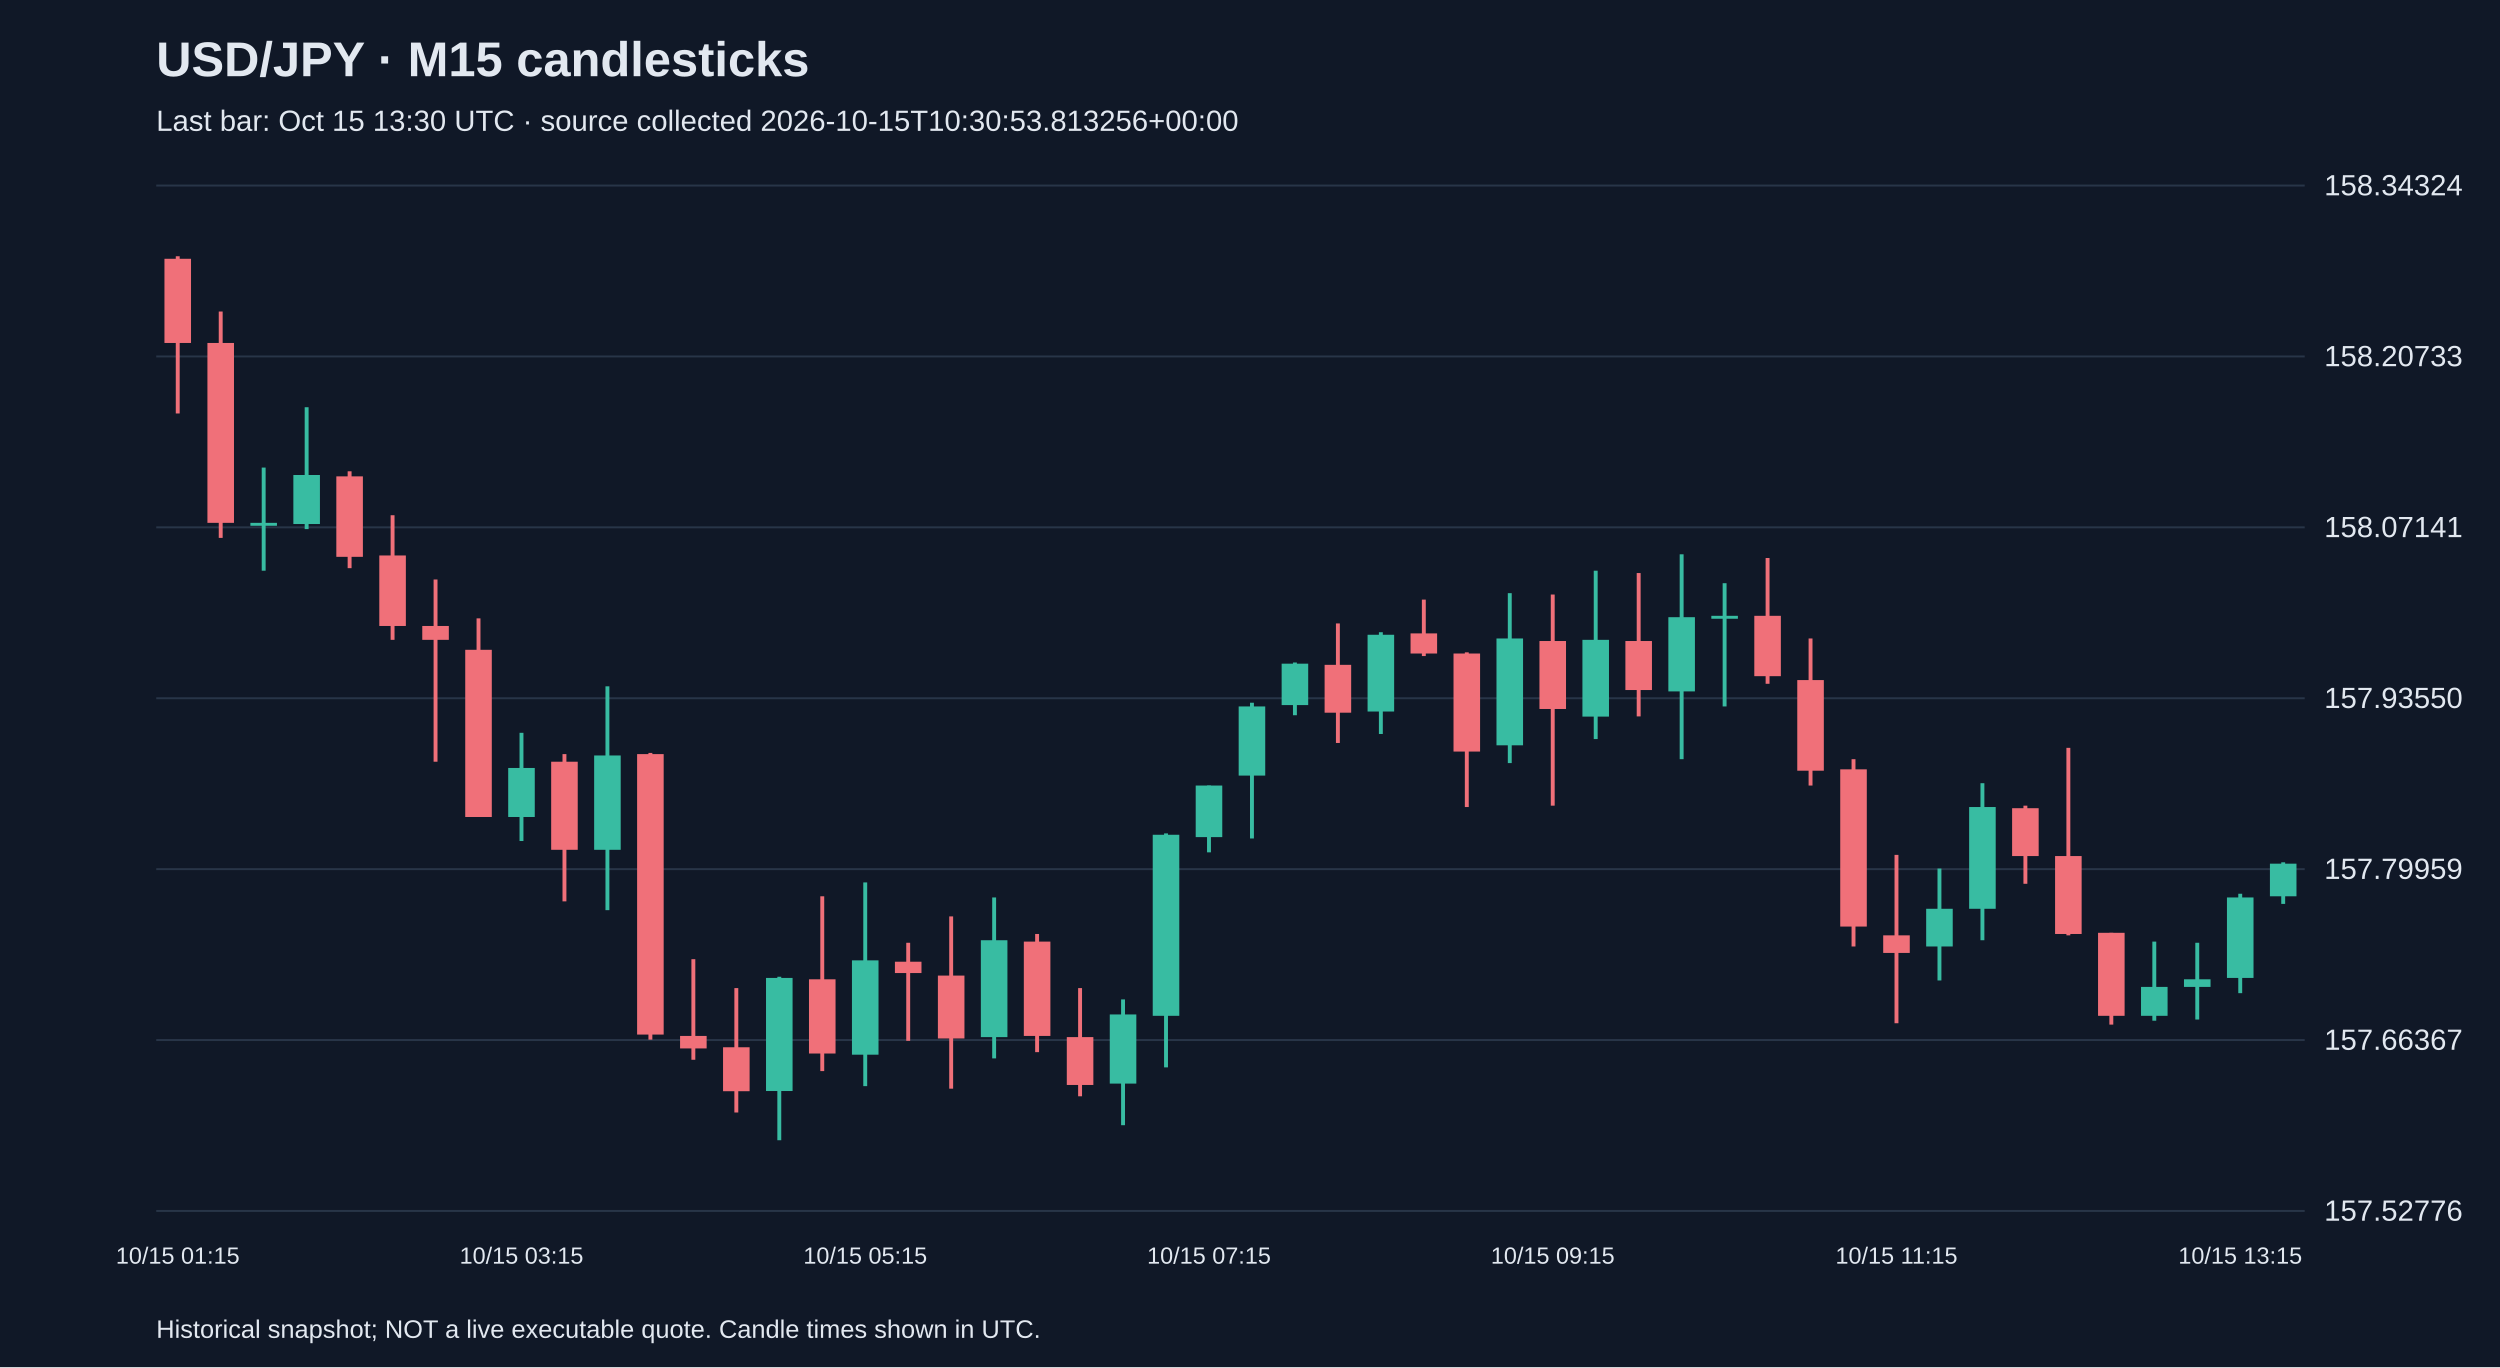
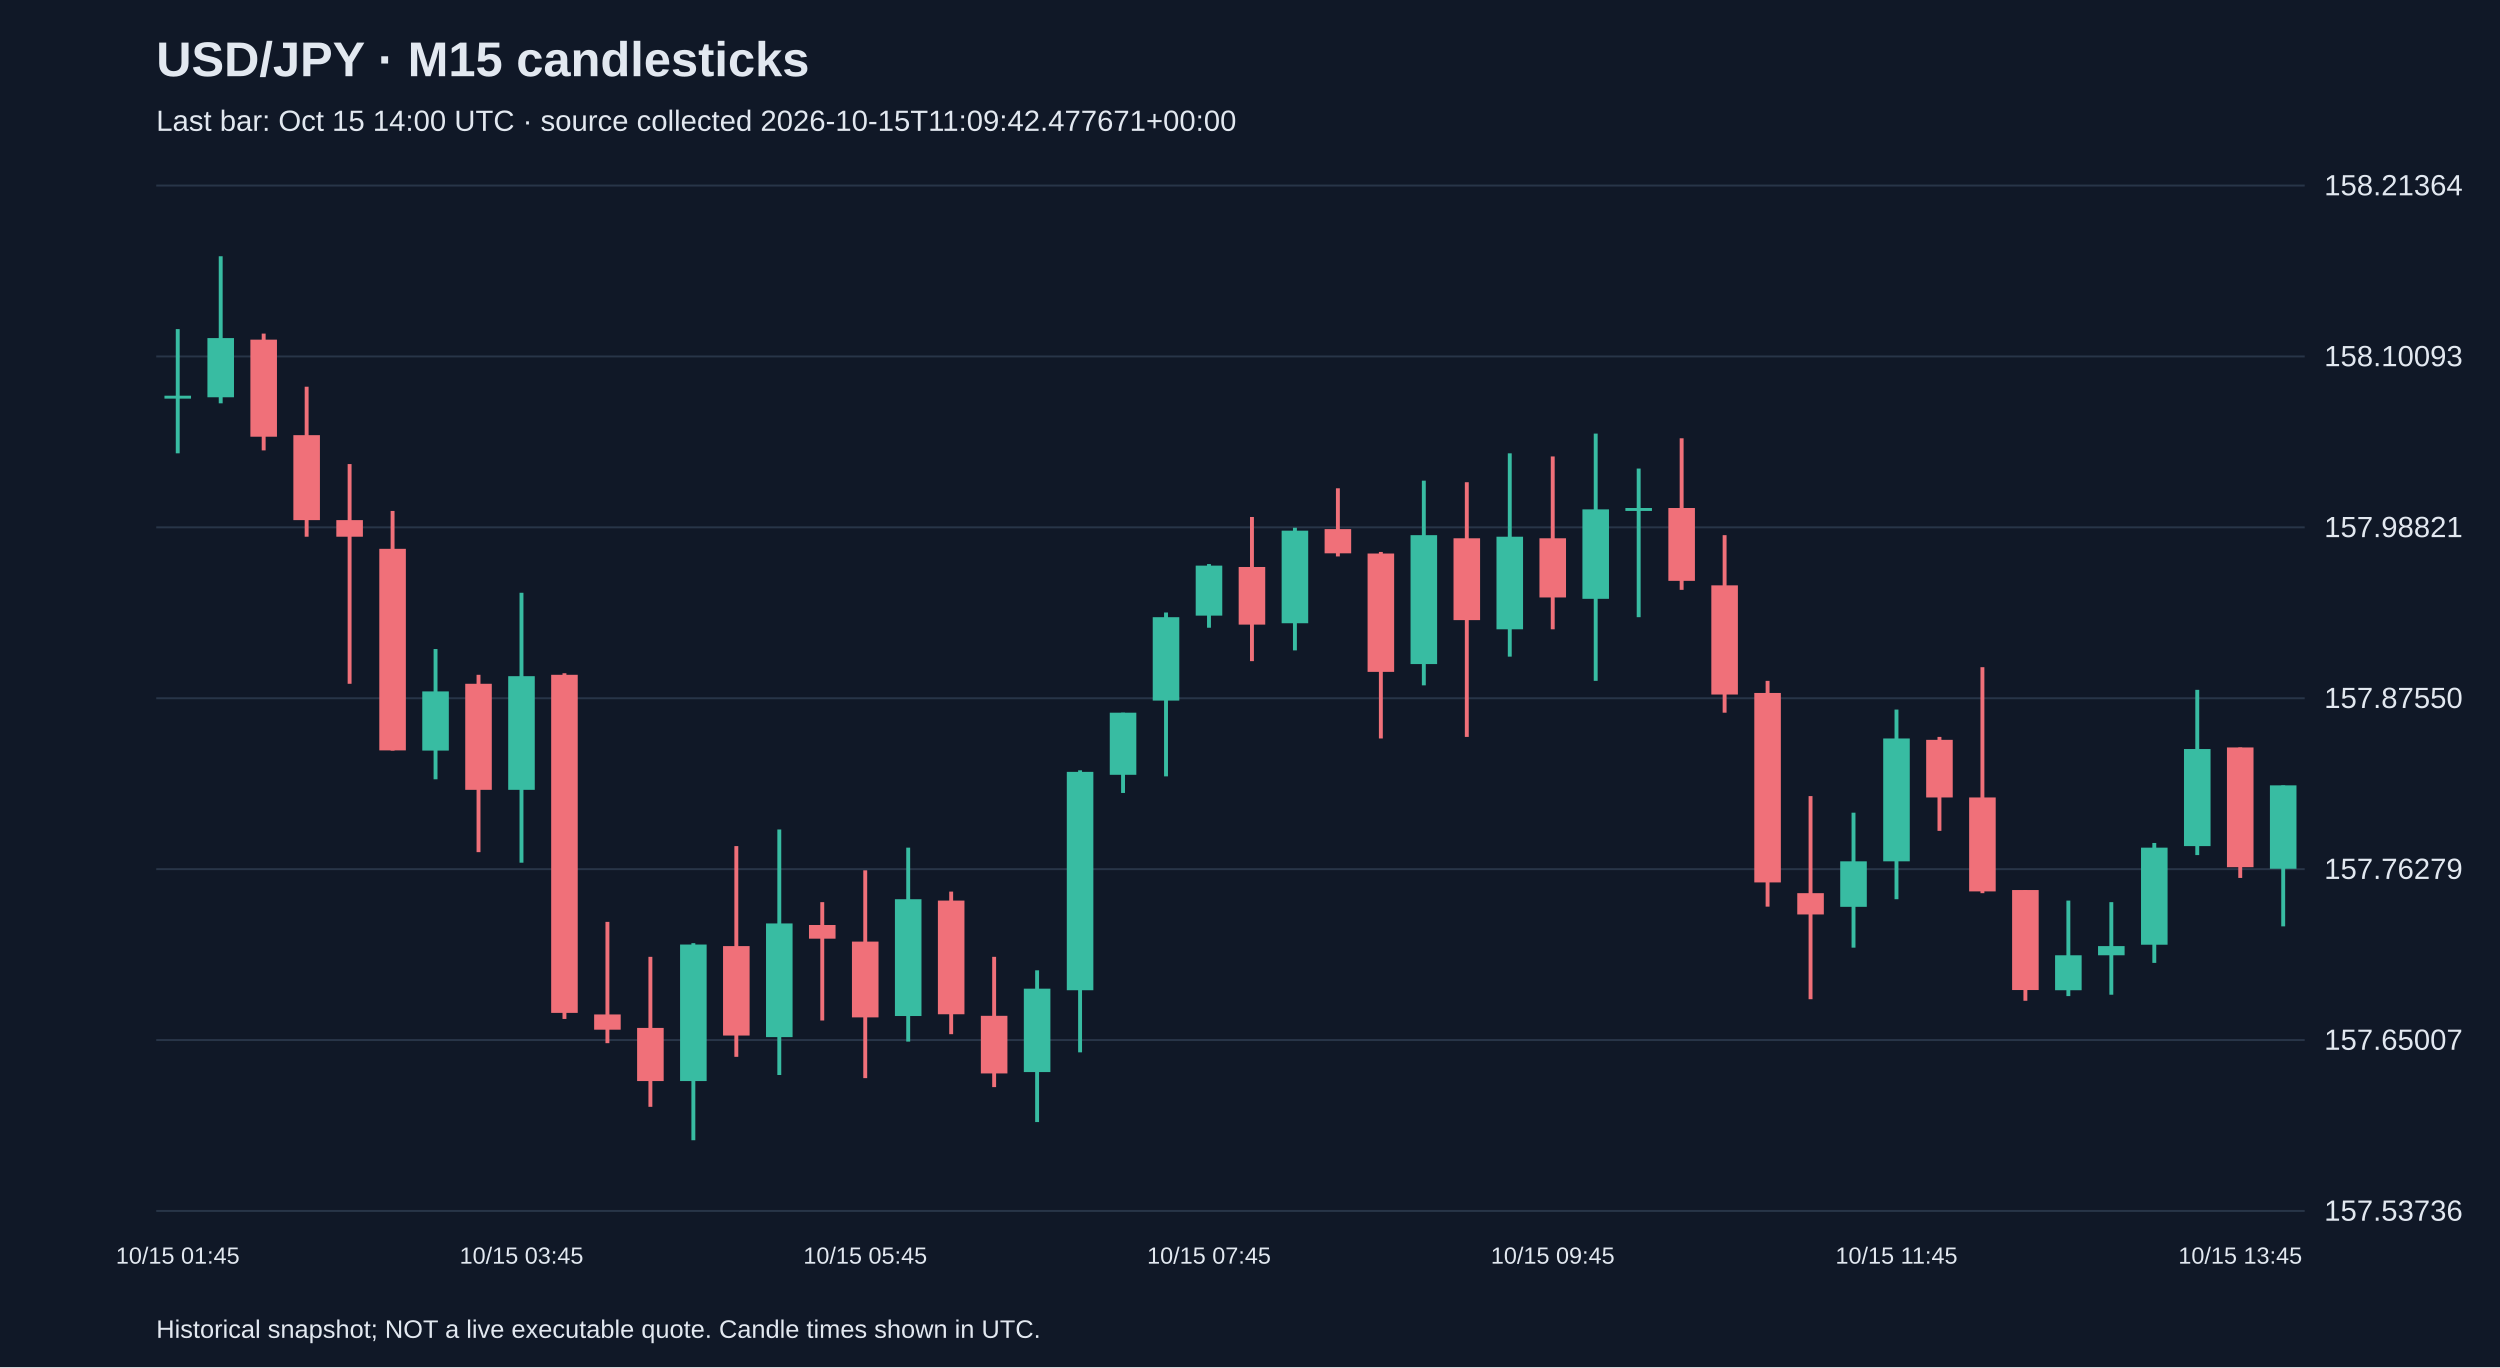
<svg xmlns="http://www.w3.org/2000/svg" viewBox="0 0 1280 700">
  <rect width="100%" height="100%" fill="#101827" />
  <style>text{font-family:Arial,sans-serif;fill:#e2e8f0}</style>
  <text x="80" y="39" font-size="25" font-weight="bold">USD/JPY · M15 candlesticks</text>
-   <text x="80" y="67" font-size="15" fill="#a6b1c5">Last bar: Oct 15 13:30 UTC · source collected 2026-10-15T10:30:53.813256+00:00</text>
+   <text x="80" y="67" font-size="15" fill="#a6b1c5">Last bar: Oct 15 14:00 UTC · source collected 2026-10-15T11:09:42.477671+00:00</text>
  <line x1="80" y1="620.0" x2="1180" y2="620.0" stroke="#283548" />
-   <text x="1190" y="625.0" font-size="15">157.52776</text>
+   <text x="1190" y="625.0" font-size="15">157.53736</text>
  <line x1="80" y1="532.5" x2="1180" y2="532.5" stroke="#283548" />
-   <text x="1190" y="537.5" font-size="15">157.66367</text>
+   <text x="1190" y="537.5" font-size="15">157.65007</text>
  <line x1="80" y1="445.0" x2="1180" y2="445.0" stroke="#283548" />
-   <text x="1190" y="450.0" font-size="15">157.79959</text>
+   <text x="1190" y="450.0" font-size="15">157.76279</text>
  <line x1="80" y1="357.5" x2="1180" y2="357.5" stroke="#283548" />
-   <text x="1190" y="362.5" font-size="15">157.93550</text>
+   <text x="1190" y="362.5" font-size="15">157.87550</text>
  <line x1="80" y1="270.0" x2="1180" y2="270.0" stroke="#283548" />
-   <text x="1190" y="275.0" font-size="15">158.07141</text>
+   <text x="1190" y="275.0" font-size="15">157.98821</text>
  <line x1="80" y1="182.5" x2="1180" y2="182.5" stroke="#283548" />
-   <text x="1190" y="187.5" font-size="15">158.20733</text>
+   <text x="1190" y="187.5" font-size="15">158.10093</text>
  <line x1="80" y1="95.0" x2="1180" y2="95.0" stroke="#283548" />
-   <text x="1190" y="100.0" font-size="15">158.34324</text>
-   <line x1="91.0" y1="131.2" x2="91.0" y2="211.7" stroke="#f07079" stroke-width="2" />
-   <rect x="84.2" y="132.5" width="13.6" height="43.1" fill="#f07079" />
-   <text x="91.0" y="647" text-anchor="middle" font-size="12">10/15 01:15</text>
-   <line x1="113.0" y1="159.5" x2="113.0" y2="275.4" stroke="#f07079" stroke-width="2" />
-   <rect x="106.2" y="175.6" width="13.6" height="92.1" fill="#f07079" />
-   <line x1="135.0" y1="239.4" x2="135.0" y2="292.2" stroke="#38bca2" stroke-width="2" />
-   <rect x="128.2" y="267.7" width="13.6" height="1.5" fill="#38bca2" />
-   <line x1="157.0" y1="208.5" x2="157.0" y2="270.9" stroke="#38bca2" stroke-width="2" />
-   <rect x="150.2" y="243.2" width="13.6" height="25.1" fill="#38bca2" />
-   <line x1="179.0" y1="241.3" x2="179.0" y2="290.9" stroke="#f07079" stroke-width="2" />
-   <rect x="172.2" y="243.9" width="13.6" height="41.2" fill="#f07079" />
-   <line x1="201.0" y1="263.8" x2="201.0" y2="327.6" stroke="#f07079" stroke-width="2" />
-   <rect x="194.2" y="284.4" width="13.6" height="36.1" fill="#f07079" />
-   <line x1="223.0" y1="296.7" x2="223.0" y2="390.0" stroke="#f07079" stroke-width="2" />
-   <rect x="216.2" y="320.5" width="13.6" height="7.1" fill="#f07079" />
-   <line x1="245.0" y1="316.6" x2="245.0" y2="418.3" stroke="#f07079" stroke-width="2" />
-   <rect x="238.2" y="332.7" width="13.6" height="85.6" fill="#f07079" />
-   <line x1="267.0" y1="375.2" x2="267.0" y2="430.6" stroke="#38bca2" stroke-width="2" />
-   <rect x="260.2" y="393.2" width="13.6" height="25.1" fill="#38bca2" />
-   <text x="267.0" y="647" text-anchor="middle" font-size="12">10/15 03:15</text>
-   <line x1="289.0" y1="386.1" x2="289.0" y2="461.5" stroke="#f07079" stroke-width="2" />
-   <rect x="282.2" y="390.0" width="13.6" height="45.1" fill="#f07079" />
-   <line x1="311.0" y1="351.4" x2="311.0" y2="466.0" stroke="#38bca2" stroke-width="2" />
-   <rect x="304.2" y="386.8" width="13.6" height="48.3" fill="#38bca2" />
-   <line x1="333.0" y1="385.5" x2="333.0" y2="532.3" stroke="#f07079" stroke-width="2" />
-   <rect x="326.2" y="386.1" width="13.6" height="143.6" fill="#f07079" />
-   <line x1="355.0" y1="491.1" x2="355.0" y2="542.6" stroke="#f07079" stroke-width="2" />
-   <rect x="348.2" y="530.4" width="13.6" height="6.4" fill="#f07079" />
-   <line x1="377.0" y1="505.9" x2="377.0" y2="569.6" stroke="#f07079" stroke-width="2" />
-   <rect x="370.2" y="536.2" width="13.6" height="22.5" fill="#f07079" />
-   <line x1="399.0" y1="500.1" x2="399.0" y2="583.8" stroke="#38bca2" stroke-width="2" />
-   <rect x="392.2" y="500.7" width="13.6" height="57.9" fill="#38bca2" />
-   <line x1="421.0" y1="458.9" x2="421.0" y2="548.4" stroke="#f07079" stroke-width="2" />
-   <rect x="414.2" y="501.4" width="13.6" height="38.0" fill="#f07079" />
-   <line x1="443.0" y1="451.8" x2="443.0" y2="556.1" stroke="#38bca2" stroke-width="2" />
-   <rect x="436.2" y="491.7" width="13.6" height="48.3" fill="#38bca2" />
-   <text x="443.0" y="647" text-anchor="middle" font-size="12">10/15 05:15</text>
-   <line x1="465.0" y1="482.7" x2="465.0" y2="532.9" stroke="#f07079" stroke-width="2" />
-   <rect x="458.2" y="492.4" width="13.6" height="5.8" fill="#f07079" />
-   <line x1="487.0" y1="469.2" x2="487.0" y2="557.4" stroke="#f07079" stroke-width="2" />
-   <rect x="480.2" y="499.5" width="13.6" height="32.2" fill="#f07079" />
-   <line x1="509.0" y1="459.5" x2="509.0" y2="541.9" stroke="#38bca2" stroke-width="2" />
-   <rect x="502.2" y="481.4" width="13.6" height="49.6" fill="#38bca2" />
-   <line x1="531.0" y1="478.2" x2="531.0" y2="538.7" stroke="#f07079" stroke-width="2" />
-   <rect x="524.2" y="482.1" width="13.6" height="48.3" fill="#f07079" />
-   <line x1="553.0" y1="505.9" x2="553.0" y2="561.3" stroke="#f07079" stroke-width="2" />
-   <rect x="546.2" y="531.0" width="13.6" height="24.5" fill="#f07079" />
-   <line x1="575.0" y1="511.7" x2="575.0" y2="576.1" stroke="#38bca2" stroke-width="2" />
-   <rect x="568.2" y="519.4" width="13.6" height="35.4" fill="#38bca2" />
-   <line x1="597.0" y1="426.7" x2="597.0" y2="546.5" stroke="#38bca2" stroke-width="2" />
-   <rect x="590.2" y="427.4" width="13.6" height="92.7" fill="#38bca2" />
-   <line x1="619.0" y1="402.2" x2="619.0" y2="436.4" stroke="#38bca2" stroke-width="2" />
-   <rect x="612.2" y="402.2" width="13.6" height="26.4" fill="#38bca2" />
-   <text x="619.0" y="647" text-anchor="middle" font-size="12">10/15 07:15</text>
-   <line x1="641.0" y1="359.8" x2="641.0" y2="429.3" stroke="#38bca2" stroke-width="2" />
-   <rect x="634.2" y="361.7" width="13.6" height="35.4" fill="#38bca2" />
-   <line x1="663.0" y1="339.2" x2="663.0" y2="366.2" stroke="#38bca2" stroke-width="2" />
-   <rect x="656.2" y="339.8" width="13.6" height="21.2" fill="#38bca2" />
-   <line x1="685.0" y1="319.2" x2="685.0" y2="380.4" stroke="#f07079" stroke-width="2" />
-   <rect x="678.2" y="340.4" width="13.6" height="24.5" fill="#f07079" />
-   <line x1="707.0" y1="323.7" x2="707.0" y2="375.8" stroke="#38bca2" stroke-width="2" />
-   <rect x="700.2" y="325.0" width="13.6" height="39.3" fill="#38bca2" />
-   <line x1="729.0" y1="307.0" x2="729.0" y2="335.9" stroke="#f07079" stroke-width="2" />
-   <rect x="722.2" y="324.3" width="13.6" height="10.3" fill="#f07079" />
-   <line x1="751.0" y1="334.0" x2="751.0" y2="413.2" stroke="#f07079" stroke-width="2" />
-   <rect x="744.2" y="334.6" width="13.6" height="50.2" fill="#f07079" />
-   <line x1="773.0" y1="303.7" x2="773.0" y2="390.7" stroke="#38bca2" stroke-width="2" />
-   <rect x="766.2" y="326.9" width="13.6" height="54.7" fill="#38bca2" />
-   <line x1="795.0" y1="304.4" x2="795.0" y2="412.5" stroke="#f07079" stroke-width="2" />
-   <rect x="788.2" y="328.2" width="13.6" height="34.8" fill="#f07079" />
-   <text x="795.0" y="647" text-anchor="middle" font-size="12">10/15 09:15</text>
-   <line x1="817.0" y1="292.2" x2="817.0" y2="378.4" stroke="#38bca2" stroke-width="2" />
-   <rect x="810.2" y="327.6" width="13.6" height="39.3" fill="#38bca2" />
-   <line x1="839.0" y1="293.4" x2="839.0" y2="366.8" stroke="#f07079" stroke-width="2" />
-   <rect x="832.2" y="328.2" width="13.6" height="25.1" fill="#f07079" />
-   <line x1="861.0" y1="283.8" x2="861.0" y2="388.7" stroke="#38bca2" stroke-width="2" />
-   <rect x="854.2" y="316.0" width="13.6" height="38.0" fill="#38bca2" />
-   <line x1="883.0" y1="298.6" x2="883.0" y2="361.7" stroke="#38bca2" stroke-width="2" />
-   <rect x="876.2" y="315.3" width="13.6" height="1.5" fill="#38bca2" />
-   <line x1="905.0" y1="285.7" x2="905.0" y2="350.1" stroke="#f07079" stroke-width="2" />
-   <rect x="898.2" y="315.3" width="13.6" height="30.9" fill="#f07079" />
-   <line x1="927.0" y1="326.9" x2="927.0" y2="402.2" stroke="#f07079" stroke-width="2" />
-   <rect x="920.2" y="348.2" width="13.6" height="46.4" fill="#f07079" />
-   <line x1="949.0" y1="388.7" x2="949.0" y2="484.6" stroke="#f07079" stroke-width="2" />
-   <rect x="942.2" y="393.9" width="13.6" height="80.5" fill="#f07079" />
-   <line x1="971.0" y1="437.7" x2="971.0" y2="523.9" stroke="#f07079" stroke-width="2" />
-   <rect x="964.2" y="478.9" width="13.6" height="9.0" fill="#f07079" />
-   <text x="971.0" y="647" text-anchor="middle" font-size="12">10/15 11:15</text>
-   <line x1="993.0" y1="444.7" x2="993.0" y2="502.0" stroke="#38bca2" stroke-width="2" />
-   <rect x="986.2" y="465.3" width="13.6" height="19.3" fill="#38bca2" />
-   <line x1="1015.0" y1="401.0" x2="1015.0" y2="481.4" stroke="#38bca2" stroke-width="2" />
-   <rect x="1008.2" y="413.2" width="13.6" height="52.1" fill="#38bca2" />
-   <line x1="1037.0" y1="412.5" x2="1037.0" y2="452.5" stroke="#f07079" stroke-width="2" />
-   <rect x="1030.2" y="413.8" width="13.6" height="24.5" fill="#f07079" />
-   <line x1="1059.0" y1="382.9" x2="1059.0" y2="478.9" stroke="#f07079" stroke-width="2" />
-   <rect x="1052.2" y="438.3" width="13.6" height="39.9" fill="#f07079" />
-   <line x1="1081.0" y1="477.6" x2="1081.0" y2="524.6" stroke="#f07079" stroke-width="2" />
-   <rect x="1074.2" y="477.6" width="13.6" height="42.5" fill="#f07079" />
-   <line x1="1103.0" y1="482.1" x2="1103.0" y2="522.6" stroke="#38bca2" stroke-width="2" />
-   <rect x="1096.2" y="505.3" width="13.6" height="14.8" fill="#38bca2" />
-   <line x1="1125.0" y1="482.7" x2="1125.0" y2="522.0" stroke="#38bca2" stroke-width="2" />
-   <rect x="1118.2" y="501.4" width="13.6" height="3.9" fill="#38bca2" />
-   <line x1="1147.0" y1="457.6" x2="1147.0" y2="508.5" stroke="#38bca2" stroke-width="2" />
-   <rect x="1140.2" y="459.5" width="13.6" height="41.2" fill="#38bca2" />
-   <text x="1147.0" y="647" text-anchor="middle" font-size="12">10/15 13:15</text>
-   <line x1="1169.0" y1="441.5" x2="1169.0" y2="462.8" stroke="#38bca2" stroke-width="2" />
-   <rect x="1162.2" y="442.2" width="13.6" height="16.7" fill="#38bca2" />
+   <text x="1190" y="100.0" font-size="15">158.21364</text>
+   <line x1="91.0" y1="168.5" x2="91.0" y2="232.1" stroke="#38bca2" stroke-width="2" />
+   <rect x="84.2" y="202.6" width="13.6" height="1.5" fill="#38bca2" />
+   <text x="91.0" y="647" text-anchor="middle" font-size="12">10/15 01:45</text>
+   <line x1="113.0" y1="131.2" x2="113.0" y2="206.5" stroke="#38bca2" stroke-width="2" />
+   <rect x="106.2" y="173.1" width="13.6" height="30.3" fill="#38bca2" />
+   <line x1="135.0" y1="170.8" x2="135.0" y2="230.6" stroke="#f07079" stroke-width="2" />
+   <rect x="128.2" y="173.9" width="13.6" height="49.7" fill="#f07079" />
+   <line x1="157.0" y1="198.0" x2="157.0" y2="274.8" stroke="#f07079" stroke-width="2" />
+   <rect x="150.2" y="222.8" width="13.6" height="43.5" fill="#f07079" />
+   <line x1="179.0" y1="237.6" x2="179.0" y2="350.1" stroke="#f07079" stroke-width="2" />
+   <rect x="172.2" y="266.3" width="13.6" height="8.5" fill="#f07079" />
+   <line x1="201.0" y1="261.6" x2="201.0" y2="384.3" stroke="#f07079" stroke-width="2" />
+   <rect x="194.2" y="281.0" width="13.6" height="103.2" fill="#f07079" />
+   <line x1="223.0" y1="332.3" x2="223.0" y2="399.0" stroke="#38bca2" stroke-width="2" />
+   <rect x="216.2" y="354.0" width="13.6" height="30.3" fill="#38bca2" />
+   <line x1="245.0" y1="345.5" x2="245.0" y2="436.3" stroke="#f07079" stroke-width="2" />
+   <rect x="238.2" y="350.1" width="13.6" height="54.3" fill="#f07079" />
+   <line x1="267.0" y1="303.5" x2="267.0" y2="441.7" stroke="#38bca2" stroke-width="2" />
+   <rect x="260.2" y="346.2" width="13.6" height="58.2" fill="#38bca2" />
+   <text x="267.0" y="647" text-anchor="middle" font-size="12">10/15 03:45</text>
+   <line x1="289.0" y1="344.7" x2="289.0" y2="521.7" stroke="#f07079" stroke-width="2" />
+   <rect x="282.2" y="345.5" width="13.6" height="173.1" fill="#f07079" />
+   <line x1="311.0" y1="472.0" x2="311.0" y2="534.1" stroke="#f07079" stroke-width="2" />
+   <rect x="304.2" y="519.4" width="13.6" height="7.8" fill="#f07079" />
+   <line x1="333.0" y1="489.9" x2="333.0" y2="566.7" stroke="#f07079" stroke-width="2" />
+   <rect x="326.2" y="526.3" width="13.6" height="27.2" fill="#f07079" />
+   <line x1="355.0" y1="482.9" x2="355.0" y2="583.8" stroke="#38bca2" stroke-width="2" />
+   <rect x="348.2" y="483.6" width="13.6" height="69.9" fill="#38bca2" />
+   <line x1="377.0" y1="433.2" x2="377.0" y2="541.1" stroke="#f07079" stroke-width="2" />
+   <rect x="370.2" y="484.4" width="13.6" height="45.8" fill="#f07079" />
+   <line x1="399.0" y1="424.7" x2="399.0" y2="550.4" stroke="#38bca2" stroke-width="2" />
+   <rect x="392.2" y="472.8" width="13.6" height="58.2" fill="#38bca2" />
+   <line x1="421.0" y1="461.9" x2="421.0" y2="522.5" stroke="#f07079" stroke-width="2" />
+   <rect x="414.2" y="473.6" width="13.6" height="7.0" fill="#f07079" />
+   <line x1="443.0" y1="445.6" x2="443.0" y2="552.0" stroke="#f07079" stroke-width="2" />
+   <rect x="436.2" y="482.1" width="13.6" height="38.8" fill="#f07079" />
+   <text x="443.0" y="647" text-anchor="middle" font-size="12">10/15 05:45</text>
+   <line x1="465.0" y1="434.0" x2="465.0" y2="533.3" stroke="#38bca2" stroke-width="2" />
+   <rect x="458.2" y="460.4" width="13.6" height="59.8" fill="#38bca2" />
+   <line x1="487.0" y1="456.5" x2="487.0" y2="529.5" stroke="#f07079" stroke-width="2" />
+   <rect x="480.2" y="461.1" width="13.6" height="58.2" fill="#f07079" />
+   <line x1="509.0" y1="489.9" x2="509.0" y2="556.6" stroke="#f07079" stroke-width="2" />
+   <rect x="502.2" y="520.1" width="13.6" height="29.5" fill="#f07079" />
+   <line x1="531.0" y1="496.8" x2="531.0" y2="574.5" stroke="#38bca2" stroke-width="2" />
+   <rect x="524.2" y="506.2" width="13.6" height="42.7" fill="#38bca2" />
+   <line x1="553.0" y1="394.4" x2="553.0" y2="538.8" stroke="#38bca2" stroke-width="2" />
+   <rect x="546.2" y="395.2" width="13.6" height="111.8" fill="#38bca2" />
+   <line x1="575.0" y1="364.9" x2="575.0" y2="406.0" stroke="#38bca2" stroke-width="2" />
+   <rect x="568.2" y="364.9" width="13.6" height="31.8" fill="#38bca2" />
+   <line x1="597.0" y1="313.6" x2="597.0" y2="397.5" stroke="#38bca2" stroke-width="2" />
+   <rect x="590.2" y="316.0" width="13.6" height="42.7" fill="#38bca2" />
+   <line x1="619.0" y1="288.8" x2="619.0" y2="321.4" stroke="#38bca2" stroke-width="2" />
+   <rect x="612.2" y="289.6" width="13.6" height="25.6" fill="#38bca2" />
+   <text x="619.0" y="647" text-anchor="middle" font-size="12">10/15 07:45</text>
+   <line x1="641.0" y1="264.7" x2="641.0" y2="338.5" stroke="#f07079" stroke-width="2" />
+   <rect x="634.2" y="290.3" width="13.6" height="29.5" fill="#f07079" />
+   <line x1="663.0" y1="270.2" x2="663.0" y2="333.0" stroke="#38bca2" stroke-width="2" />
+   <rect x="656.2" y="271.7" width="13.6" height="47.4" fill="#38bca2" />
+   <line x1="685.0" y1="250.0" x2="685.0" y2="284.9" stroke="#f07079" stroke-width="2" />
+   <rect x="678.2" y="270.9" width="13.6" height="12.4" fill="#f07079" />
+   <line x1="707.0" y1="282.6" x2="707.0" y2="378.1" stroke="#f07079" stroke-width="2" />
+   <rect x="700.2" y="283.4" width="13.6" height="60.6" fill="#f07079" />
+   <line x1="729.0" y1="246.1" x2="729.0" y2="350.9" stroke="#38bca2" stroke-width="2" />
+   <rect x="722.2" y="274.0" width="13.6" height="66.0" fill="#38bca2" />
+   <line x1="751.0" y1="246.9" x2="751.0" y2="377.3" stroke="#f07079" stroke-width="2" />
+   <rect x="744.2" y="275.6" width="13.6" height="41.9" fill="#f07079" />
+   <line x1="773.0" y1="232.1" x2="773.0" y2="336.2" stroke="#38bca2" stroke-width="2" />
+   <rect x="766.2" y="274.8" width="13.6" height="47.4" fill="#38bca2" />
+   <line x1="795.0" y1="233.7" x2="795.0" y2="322.2" stroke="#f07079" stroke-width="2" />
+   <rect x="788.2" y="275.6" width="13.6" height="30.3" fill="#f07079" />
+   <text x="795.0" y="647" text-anchor="middle" font-size="12">10/15 09:45</text>
+   <line x1="817.0" y1="222.0" x2="817.0" y2="348.6" stroke="#38bca2" stroke-width="2" />
+   <rect x="810.2" y="260.8" width="13.6" height="45.8" fill="#38bca2" />
+   <line x1="839.0" y1="239.9" x2="839.0" y2="316.0" stroke="#38bca2" stroke-width="2" />
+   <rect x="832.2" y="260.1" width="13.6" height="1.5" fill="#38bca2" />
+   <line x1="861.0" y1="224.4" x2="861.0" y2="302.0" stroke="#f07079" stroke-width="2" />
+   <rect x="854.2" y="260.1" width="13.6" height="37.3" fill="#f07079" />
+   <line x1="883.0" y1="274.0" x2="883.0" y2="364.9" stroke="#f07079" stroke-width="2" />
+   <rect x="876.2" y="299.7" width="13.6" height="55.9" fill="#f07079" />
+   <line x1="905.0" y1="348.6" x2="905.0" y2="464.2" stroke="#f07079" stroke-width="2" />
+   <rect x="898.2" y="354.8" width="13.6" height="97.0" fill="#f07079" />
+   <line x1="927.0" y1="407.6" x2="927.0" y2="511.6" stroke="#f07079" stroke-width="2" />
+   <rect x="920.2" y="457.3" width="13.6" height="10.9" fill="#f07079" />
+   <line x1="949.0" y1="416.1" x2="949.0" y2="485.2" stroke="#38bca2" stroke-width="2" />
+   <rect x="942.2" y="441.0" width="13.6" height="23.3" fill="#38bca2" />
+   <line x1="971.0" y1="363.3" x2="971.0" y2="460.4" stroke="#38bca2" stroke-width="2" />
+   <rect x="964.2" y="378.1" width="13.6" height="62.9" fill="#38bca2" />
+   <text x="971.0" y="647" text-anchor="middle" font-size="12">10/15 11:45</text>
+   <line x1="993.0" y1="377.3" x2="993.0" y2="425.4" stroke="#f07079" stroke-width="2" />
+   <rect x="986.2" y="378.8" width="13.6" height="29.5" fill="#f07079" />
+   <line x1="1015.0" y1="341.6" x2="1015.0" y2="457.3" stroke="#f07079" stroke-width="2" />
+   <rect x="1008.2" y="408.3" width="13.6" height="48.1" fill="#f07079" />
+   <line x1="1037.0" y1="455.7" x2="1037.0" y2="512.4" stroke="#f07079" stroke-width="2" />
+   <rect x="1030.2" y="455.7" width="13.6" height="51.2" fill="#f07079" />
+   <line x1="1059.0" y1="461.1" x2="1059.0" y2="510.0" stroke="#38bca2" stroke-width="2" />
+   <rect x="1052.2" y="489.1" width="13.6" height="17.9" fill="#38bca2" />
+   <line x1="1081.0" y1="461.9" x2="1081.0" y2="509.3" stroke="#38bca2" stroke-width="2" />
+   <rect x="1074.2" y="484.4" width="13.6" height="4.7" fill="#38bca2" />
+   <line x1="1103.0" y1="431.6" x2="1103.0" y2="493.0" stroke="#38bca2" stroke-width="2" />
+   <rect x="1096.2" y="434.0" width="13.6" height="49.7" fill="#38bca2" />
+   <line x1="1125.0" y1="353.2" x2="1125.0" y2="437.8" stroke="#38bca2" stroke-width="2" />
+   <rect x="1118.2" y="383.5" width="13.6" height="49.7" fill="#38bca2" />
+   <line x1="1147.0" y1="382.7" x2="1147.0" y2="449.5" stroke="#f07079" stroke-width="2" />
+   <rect x="1140.2" y="382.7" width="13.6" height="61.3" fill="#f07079" />
+   <text x="1147.0" y="647" text-anchor="middle" font-size="12">10/15 13:45</text>
+   <line x1="1169.0" y1="402.1" x2="1169.0" y2="474.3" stroke="#38bca2" stroke-width="2" />
+   <rect x="1162.2" y="402.1" width="13.6" height="42.7" fill="#38bca2" />
  <text x="80" y="685" font-size="13">Historical snapshot; NOT a live executable quote. Candle times shown in UTC.</text>
</svg>
